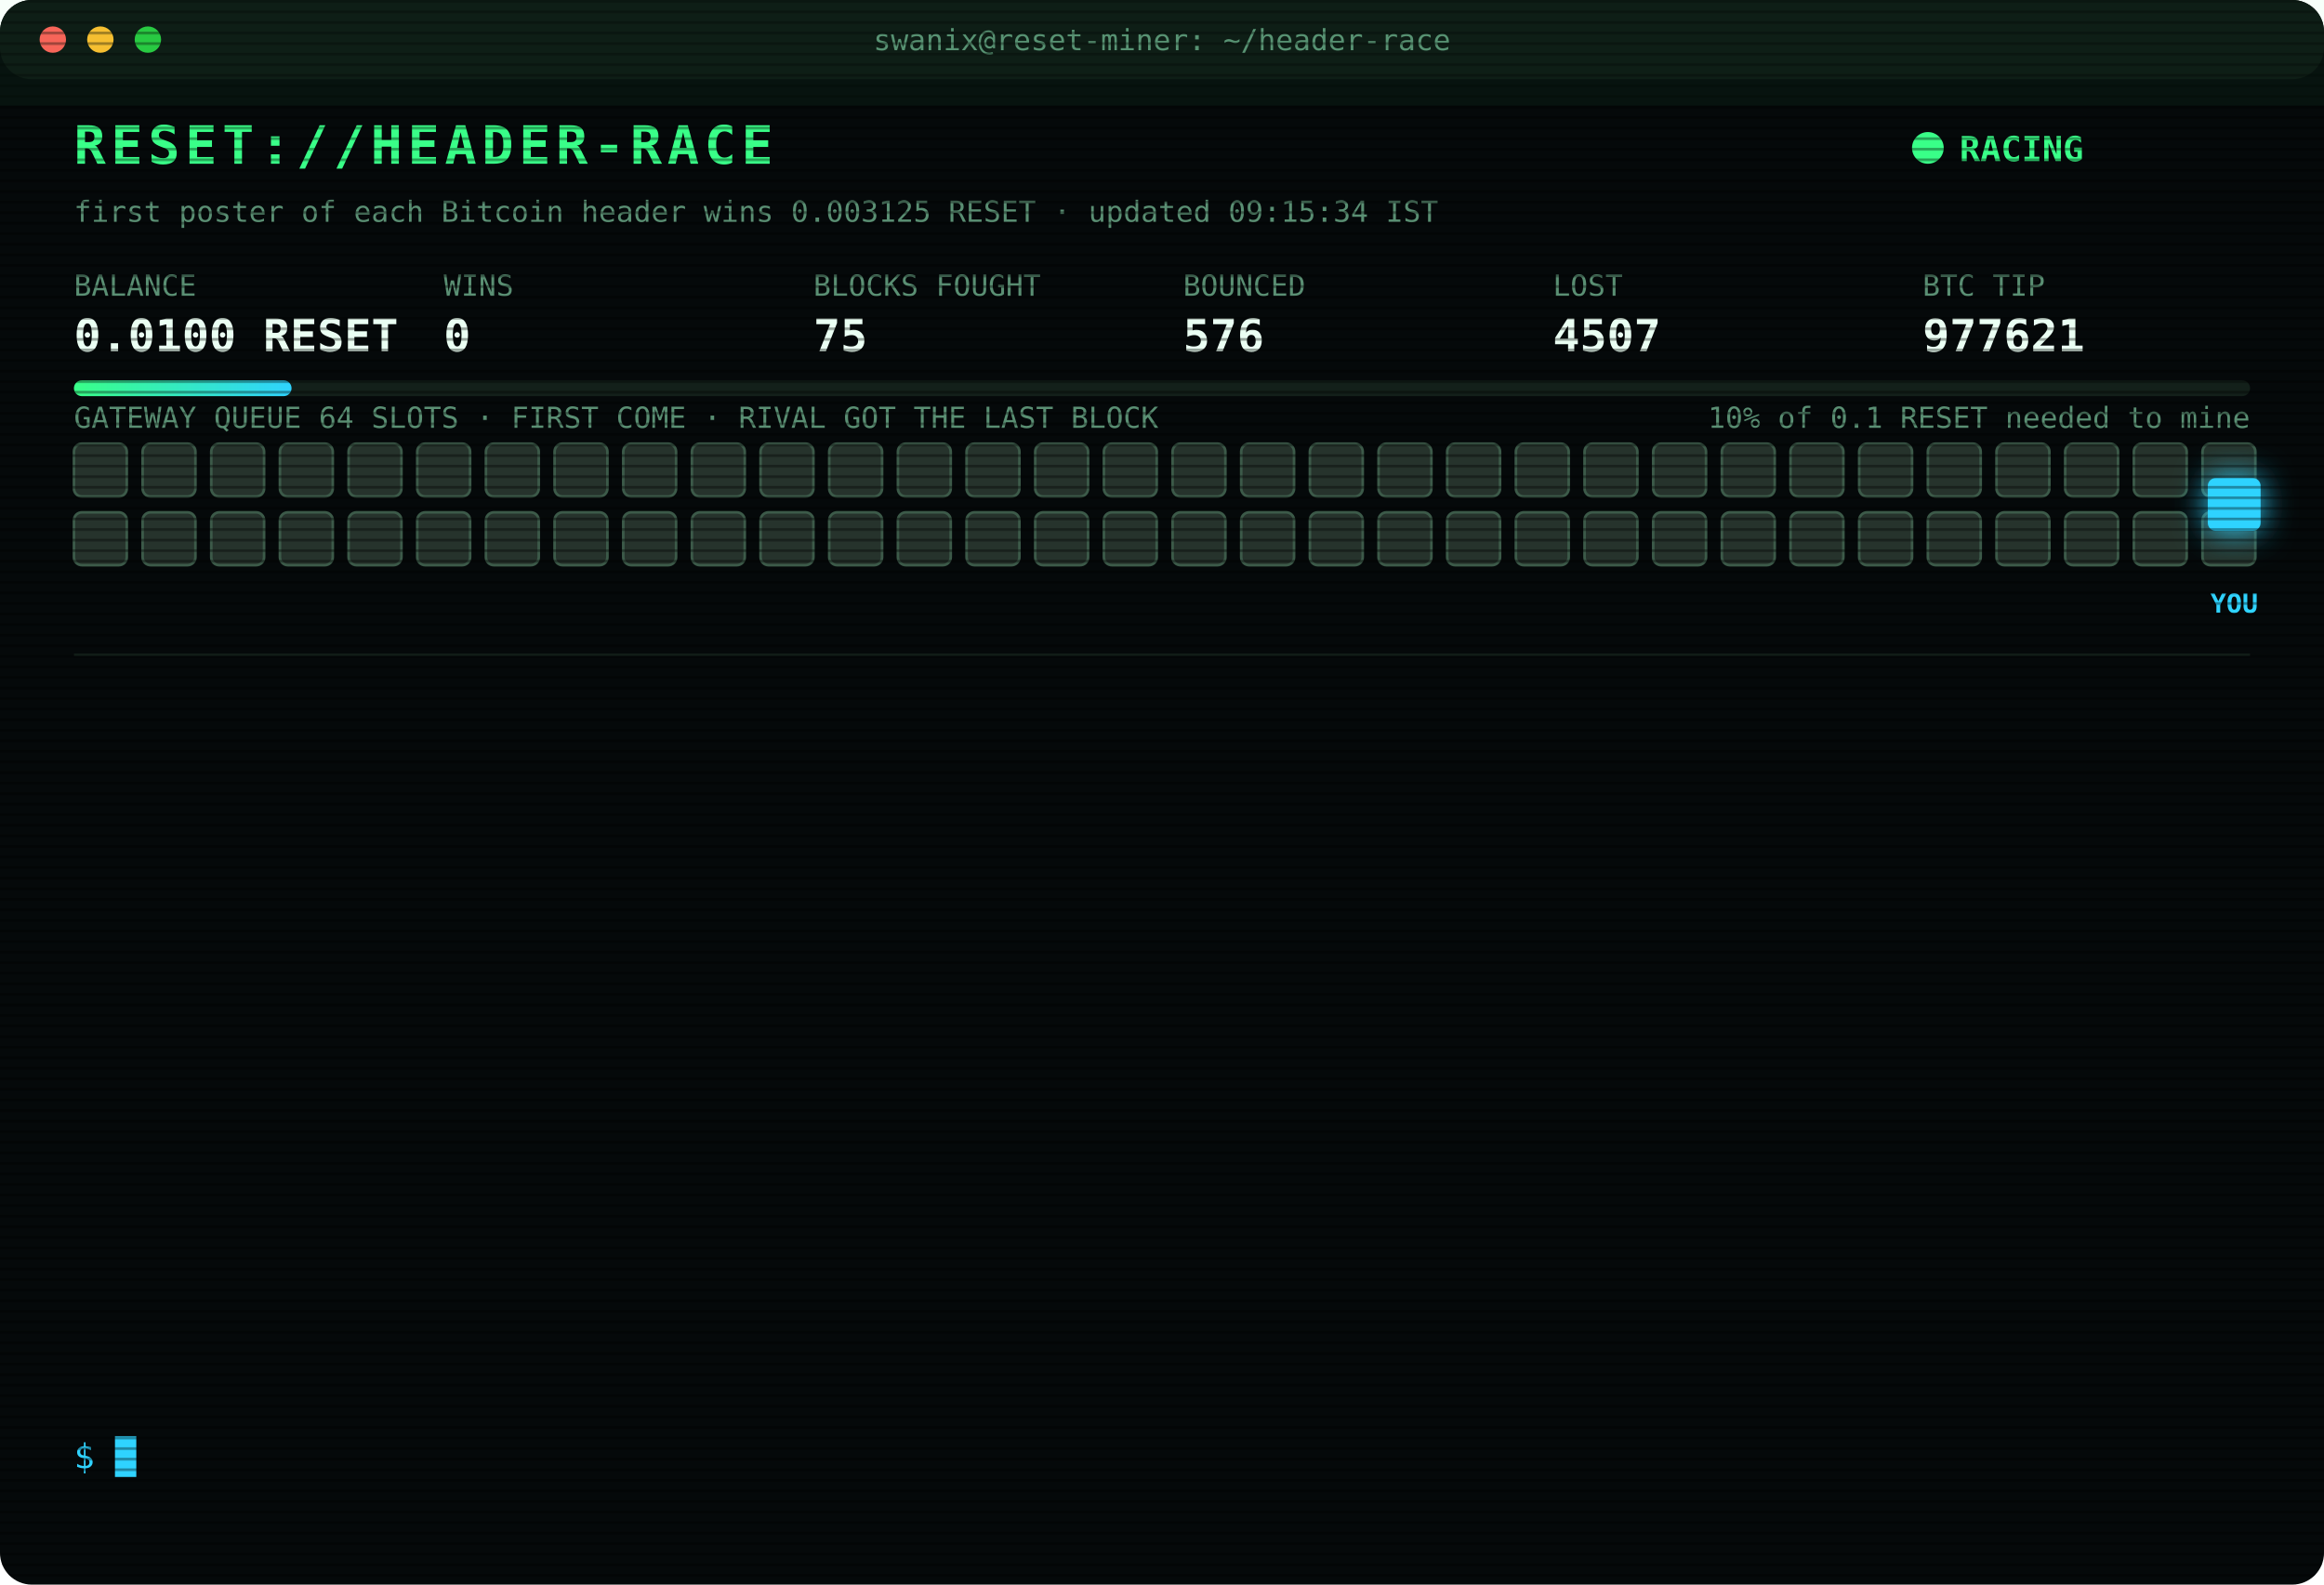
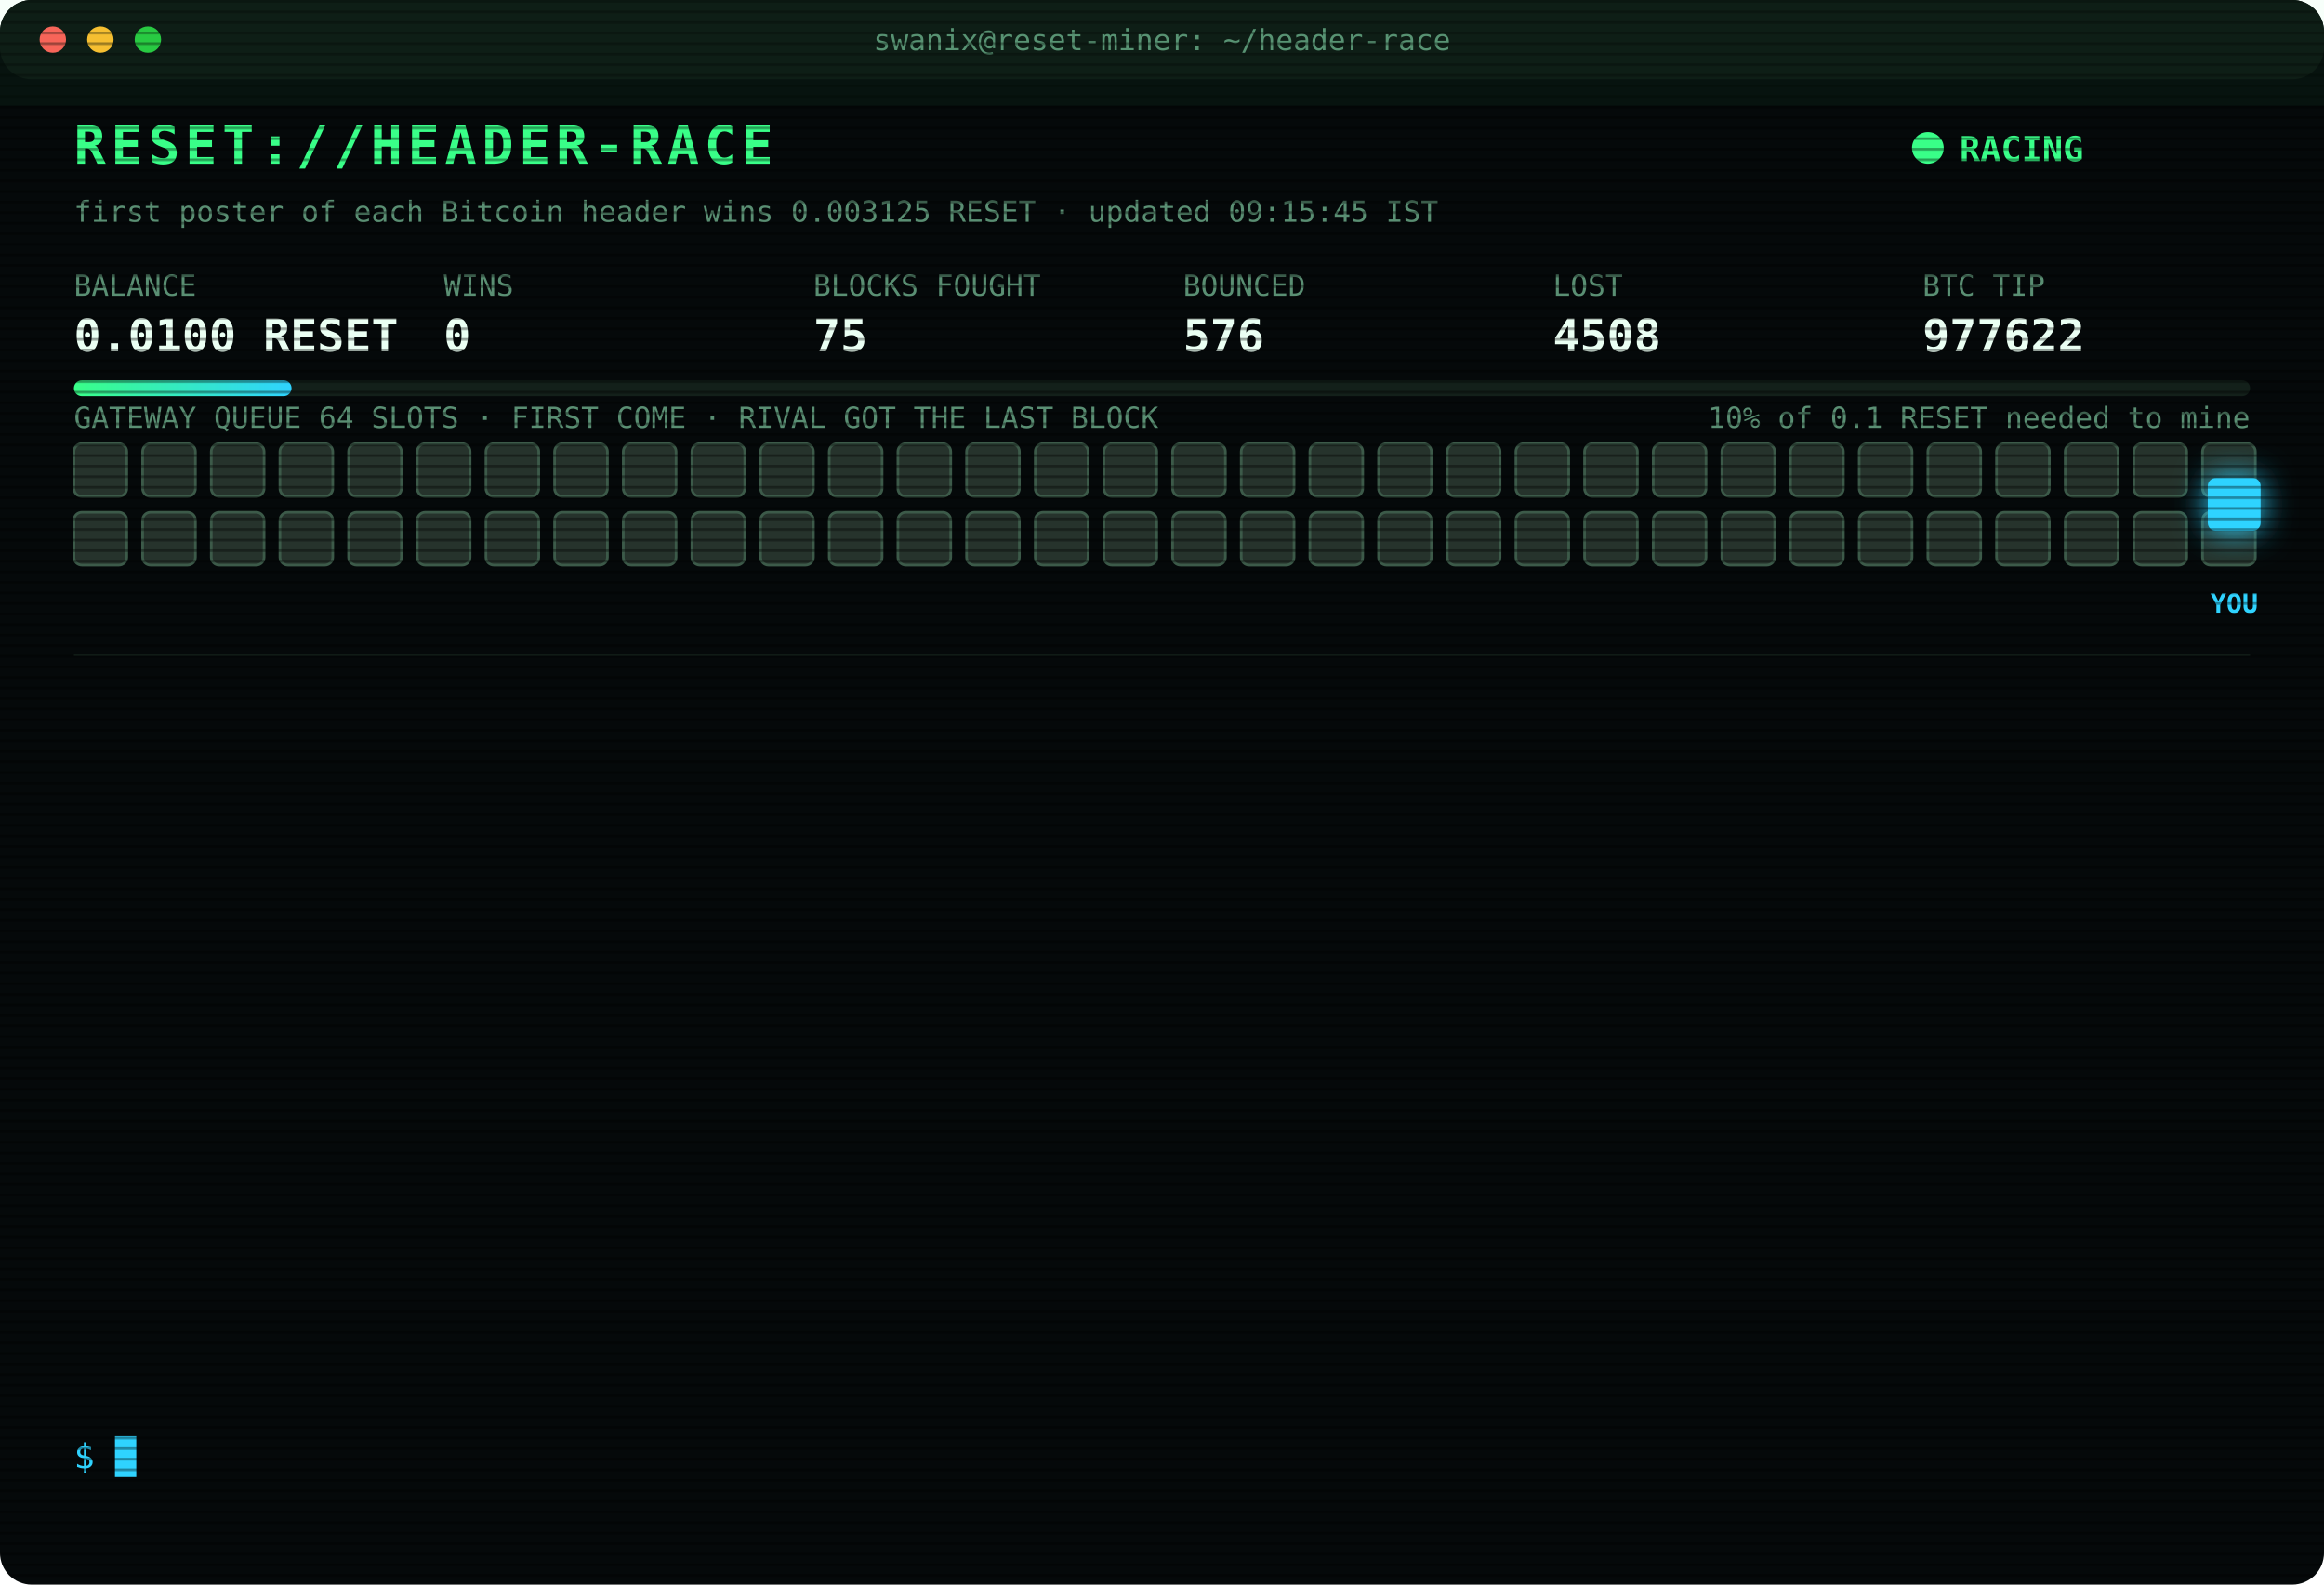
<svg xmlns="http://www.w3.org/2000/svg" width="880" height="600" viewBox="0 0 880 600" font-family="ui-monospace,SFMono-Regular,Menlo,Consolas,monospace">
  <style>
text{font-size:13px;fill:#7CFFB2}
.title{font-size:20px;font-weight:700;fill:#39FF88;letter-spacing:2px;animation:glitch 3s infinite steps(1)}
.sub{fill:#2fd3ff}.k{fill:#5a8f73;font-size:11px}.v{font-size:17px;font-weight:700;fill:#eafff3}
.ts{fill:#3f6b56}.boot{fill:#2fd3ff}.dim{fill:#5a8f73}.bad{fill:#ff4d6d}.warn{fill:#ffd23f}.mag{fill:#ff5cf0}.win{fill:#39FF88;font-weight:700}
.tag{font-size:10px;fill:#2fd3ff;font-weight:700}
.rival{fill:#26332c;stroke:#3c5a49;animation:jam 1.2s infinite alternate}
.idle{fill:#141c18;stroke:#22302a;animation:breathe 4s infinite}
.me{fill:#2fd3ff;filter:drop-shadow(0 0 6px #2fd3ff)}
.hover{animation:nudge 1.1s infinite ease-in-out}.bounce{animation:kick 1.4s infinite}
.ln{opacity:0;animation:in .4s forwards}
.cur{animation:blink 1s infinite steps(1)}
.scan{animation:scan 6s infinite linear}
.led{animation:blink 1.4s infinite}
@keyframes in{from{opacity:0;transform:translateX(-6px)}to{opacity:1;transform:none}}
@keyframes blink{50%{opacity:0}}
@keyframes jam{to{fill:#33463b}}
@keyframes breathe{50%{opacity:.4}}
@keyframes nudge{50%{transform:translateX(-10px)}}
@keyframes kick{0%,100%{transform:none}30%{transform:translateX(-14px)}55%{transform:translateX(10px) translateY(-6px)}}
@keyframes glitch{0%,92%{transform:none}93%{transform:translateX(2px);fill:#ff4d6d}95%{transform:translateX(-2px);fill:#2fd3ff}97%{transform:none}}
@keyframes scan{from{transform:translateY(-40px)}to{transform:translateY(600px)}}
</style>
  <defs>
    <pattern id="sl" width="4" height="4" patternUnits="userSpaceOnUse">
      <rect width="4" height="1" fill="#000" opacity=".35" />
    </pattern>
    <linearGradient id="bar">
      <stop offset="0" stop-color="#39FF88" />
      <stop offset="1" stop-color="#2fd3ff" />
    </linearGradient>
  </defs>
  <rect width="880" height="600" rx="12" fill="#05090a" />
  <rect width="880" height="30" rx="12" fill="#0d1512" />
  <circle cx="20" cy="15" r="5" fill="#ff5f57" />
  <circle cx="38" cy="15" r="5" fill="#febc2e" />
  <circle cx="56" cy="15" r="5" fill="#28c840" />
  <text x="440" y="19" text-anchor="middle" class="k">swanix@reset-miner: ~/header-race</text>
  <text x="28" y="62" class="title">RESET://HEADER-RACE</text>
  <circle class="led" cx="730" cy="56" r="6" fill="#39FF88" />
  <text x="742" y="61" class="win">RACING</text>
-   <text x="28" y="84" class="k">first poster of each Bitcoin header wins 0.003125 RESET · updated 09:15:34 IST</text>
+   <text x="28" y="84" class="k">first poster of each Bitcoin header wins 0.003125 RESET · updated 09:15:45 IST</text>
  <text x="28" y="112" class="k">BALANCE</text>
  <text x="28" y="133" class="v">0.0100 RESET</text>
  <text x="168" y="112" class="k">WINS</text>
  <text x="168" y="133" class="v">0</text>
  <text x="308" y="112" class="k">BLOCKS FOUGHT</text>
  <text x="308" y="133" class="v">75</text>
  <text x="448" y="112" class="k">BOUNCED</text>
  <text x="448" y="133" class="v">576</text>
  <text x="588" y="112" class="k">LOST</text>
-   <text x="588" y="133" class="v">4507</text>
+   <text x="588" y="133" class="v">4508</text>
  <text x="728" y="112" class="k">BTC TIP</text>
-   <text x="728" y="133" class="v">977621</text>
+   <text x="728" y="133" class="v">977622</text>
  <rect x="28" y="144" width="824" height="6" rx="3" fill="#13201a" />
  <rect x="28" y="144" width="82.4" height="6" rx="3" fill="url(#bar)" />
  <text x="852" y="162" text-anchor="end" class="k">10% of 0.1 RESET needed to mine</text>
  <text x="28" y="162" class="k">GATEWAY QUEUE 64 SLOTS · FIRST COME · RIVAL GOT THE LAST BLOCK</text>
  <rect class="rival" x="28" y="168" width="20" height="20" rx="3" style="animation-delay:0.00s" />
  <rect class="rival" x="54" y="168" width="20" height="20" rx="3" style="animation-delay:0.05s" />
  <rect class="rival" x="80" y="168" width="20" height="20" rx="3" style="animation-delay:0.10s" />
  <rect class="rival" x="106" y="168" width="20" height="20" rx="3" style="animation-delay:0.15s" />
  <rect class="rival" x="132" y="168" width="20" height="20" rx="3" style="animation-delay:0.20s" />
  <rect class="rival" x="158" y="168" width="20" height="20" rx="3" style="animation-delay:0.25s" />
  <rect class="rival" x="184" y="168" width="20" height="20" rx="3" style="animation-delay:0.30s" />
  <rect class="rival" x="210" y="168" width="20" height="20" rx="3" style="animation-delay:0.35s" />
  <rect class="rival" x="236" y="168" width="20" height="20" rx="3" style="animation-delay:0.40s" />
  <rect class="rival" x="262" y="168" width="20" height="20" rx="3" style="animation-delay:0.45s" />
  <rect class="rival" x="288" y="168" width="20" height="20" rx="3" style="animation-delay:0.50s" />
  <rect class="rival" x="314" y="168" width="20" height="20" rx="3" style="animation-delay:0.55s" />
  <rect class="rival" x="340" y="168" width="20" height="20" rx="3" style="animation-delay:0.60s" />
  <rect class="rival" x="366" y="168" width="20" height="20" rx="3" style="animation-delay:0.65s" />
  <rect class="rival" x="392" y="168" width="20" height="20" rx="3" style="animation-delay:0.70s" />
  <rect class="rival" x="418" y="168" width="20" height="20" rx="3" style="animation-delay:0.75s" />
  <rect class="rival" x="444" y="168" width="20" height="20" rx="3" style="animation-delay:0.80s" />
  <rect class="rival" x="470" y="168" width="20" height="20" rx="3" style="animation-delay:0.85s" />
  <rect class="rival" x="496" y="168" width="20" height="20" rx="3" style="animation-delay:0.90s" />
  <rect class="rival" x="522" y="168" width="20" height="20" rx="3" style="animation-delay:0.95s" />
  <rect class="rival" x="548" y="168" width="20" height="20" rx="3" style="animation-delay:1.00s" />
  <rect class="rival" x="574" y="168" width="20" height="20" rx="3" style="animation-delay:1.05s" />
  <rect class="rival" x="600" y="168" width="20" height="20" rx="3" style="animation-delay:1.10s" />
  <rect class="rival" x="626" y="168" width="20" height="20" rx="3" style="animation-delay:1.15s" />
  <rect class="rival" x="652" y="168" width="20" height="20" rx="3" style="animation-delay:1.20s" />
  <rect class="rival" x="678" y="168" width="20" height="20" rx="3" style="animation-delay:1.25s" />
  <rect class="rival" x="704" y="168" width="20" height="20" rx="3" style="animation-delay:1.30s" />
  <rect class="rival" x="730" y="168" width="20" height="20" rx="3" style="animation-delay:1.35s" />
  <rect class="rival" x="756" y="168" width="20" height="20" rx="3" style="animation-delay:1.40s" />
  <rect class="rival" x="782" y="168" width="20" height="20" rx="3" style="animation-delay:1.45s" />
  <rect class="rival" x="808" y="168" width="20" height="20" rx="3" style="animation-delay:1.50s" />
  <rect class="rival" x="834" y="168" width="20" height="20" rx="3" style="animation-delay:1.55s" />
  <rect class="rival" x="28" y="194" width="20" height="20" rx="3" style="animation-delay:1.60s" />
  <rect class="rival" x="54" y="194" width="20" height="20" rx="3" style="animation-delay:1.65s" />
  <rect class="rival" x="80" y="194" width="20" height="20" rx="3" style="animation-delay:1.70s" />
  <rect class="rival" x="106" y="194" width="20" height="20" rx="3" style="animation-delay:1.75s" />
  <rect class="rival" x="132" y="194" width="20" height="20" rx="3" style="animation-delay:1.80s" />
  <rect class="rival" x="158" y="194" width="20" height="20" rx="3" style="animation-delay:1.85s" />
  <rect class="rival" x="184" y="194" width="20" height="20" rx="3" style="animation-delay:1.90s" />
  <rect class="rival" x="210" y="194" width="20" height="20" rx="3" style="animation-delay:1.95s" />
  <rect class="rival" x="236" y="194" width="20" height="20" rx="3" style="animation-delay:2.00s" />
  <rect class="rival" x="262" y="194" width="20" height="20" rx="3" style="animation-delay:2.05s" />
  <rect class="rival" x="288" y="194" width="20" height="20" rx="3" style="animation-delay:2.10s" />
  <rect class="rival" x="314" y="194" width="20" height="20" rx="3" style="animation-delay:2.15s" />
  <rect class="rival" x="340" y="194" width="20" height="20" rx="3" style="animation-delay:2.20s" />
  <rect class="rival" x="366" y="194" width="20" height="20" rx="3" style="animation-delay:2.25s" />
  <rect class="rival" x="392" y="194" width="20" height="20" rx="3" style="animation-delay:2.30s" />
  <rect class="rival" x="418" y="194" width="20" height="20" rx="3" style="animation-delay:2.35s" />
  <rect class="rival" x="444" y="194" width="20" height="20" rx="3" style="animation-delay:2.40s" />
  <rect class="rival" x="470" y="194" width="20" height="20" rx="3" style="animation-delay:2.45s" />
  <rect class="rival" x="496" y="194" width="20" height="20" rx="3" style="animation-delay:2.50s" />
  <rect class="rival" x="522" y="194" width="20" height="20" rx="3" style="animation-delay:2.55s" />
  <rect class="rival" x="548" y="194" width="20" height="20" rx="3" style="animation-delay:2.60s" />
  <rect class="rival" x="574" y="194" width="20" height="20" rx="3" style="animation-delay:2.65s" />
  <rect class="rival" x="600" y="194" width="20" height="20" rx="3" style="animation-delay:2.70s" />
  <rect class="rival" x="626" y="194" width="20" height="20" rx="3" style="animation-delay:2.75s" />
  <rect class="rival" x="652" y="194" width="20" height="20" rx="3" style="animation-delay:2.80s" />
  <rect class="rival" x="678" y="194" width="20" height="20" rx="3" style="animation-delay:2.85s" />
  <rect class="rival" x="704" y="194" width="20" height="20" rx="3" style="animation-delay:2.90s" />
  <rect class="rival" x="730" y="194" width="20" height="20" rx="3" style="animation-delay:2.95s" />
  <rect class="rival" x="756" y="194" width="20" height="20" rx="3" style="animation-delay:3.00s" />
  <rect class="rival" x="782" y="194" width="20" height="20" rx="3" style="animation-delay:3.05s" />
  <rect class="rival" x="808" y="194" width="20" height="20" rx="3" style="animation-delay:3.10s" />
  <rect class="rival" x="834" y="194" width="20" height="20" rx="3" style="animation-delay:3.15s" />
  <g class="hover">
    <rect class="me" x="836" y="181" width="20" height="20" rx="3" />
    <text class="tag" x="846" y="232" text-anchor="middle">YOU</text>
  </g>
  <line x1="28" x2="852" y1="248" y2="248" stroke="#13201a" />
  <g class="ln" style="animation-delay:0.40s">
-     <text x="28" y="270" class="ts">07:12:46</text>
-     <text x="104" y="270" class="bad">[LOST] #977607 taken by a rival miner</text>
+     <text x="28" y="270" class="ts">07:33:58</text>
+     <text x="104" y="270" class="bad">[LOST] #977608 taken by a rival miner</text>
  </g>
  <g class="ln" style="animation-delay:0.65s">
-     <text x="28" y="292" class="ts">07:33:58</text>
-     <text x="104" y="292" class="bad">[LOST] #977608 taken by a rival miner</text>
+     <text x="28" y="292" class="ts">07:50:07</text>
+     <text x="104" y="292" class="bad">[LOST] #977609 taken by a rival miner</text>
  </g>
  <g class="ln" style="animation-delay:0.90s">
-     <text x="28" y="314" class="ts">07:50:07</text>
-     <text x="104" y="314" class="bad">[LOST] #977609 taken by a rival miner</text>
+     <text x="28" y="314" class="ts">08:07:14</text>
+     <text x="104" y="314" class="bad">[LOST] #977610 taken by a rival miner</text>
  </g>
  <g class="ln" style="animation-delay:1.15s">
-     <text x="28" y="336" class="ts">08:07:14</text>
-     <text x="104" y="336" class="bad">[LOST] #977610 taken by a rival miner</text>
+     <text x="28" y="336" class="ts">08:08:37</text>
+     <text x="104" y="336" class="bad">[LOST] #977611 taken by a rival miner</text>
  </g>
  <g class="ln" style="animation-delay:1.40s">
-     <text x="28" y="358" class="ts">08:08:37</text>
-     <text x="104" y="358" class="bad">[LOST] #977611 taken by a rival miner</text>
+     <text x="28" y="358" class="ts">08:11:27</text>
+     <text x="104" y="358" class="bad">[LOST] #977612 taken by a rival miner</text>
  </g>
  <g class="ln" style="animation-delay:1.65s">
-     <text x="28" y="380" class="ts">08:11:27</text>
-     <text x="104" y="380" class="bad">[LOST] #977612 taken by a rival miner</text>
+     <text x="28" y="380" class="ts">08:36:49</text>
+     <text x="104" y="380" class="bad">[LOST] #977613 taken by a rival miner</text>
  </g>
  <g class="ln" style="animation-delay:1.90s">
-     <text x="28" y="402" class="ts">08:36:49</text>
-     <text x="104" y="402" class="bad">[LOST] #977613 taken by a rival miner</text>
+     <text x="28" y="402" class="ts">08:37:32</text>
+     <text x="104" y="402" class="bad">[LOST] #977614 taken by a rival miner</text>
  </g>
  <g class="ln" style="animation-delay:2.15s">
-     <text x="28" y="424" class="ts">08:37:32</text>
-     <text x="104" y="424" class="bad">[LOST] #977614 taken by a rival miner</text>
+     <text x="28" y="424" class="ts">08:45:29</text>
+     <text x="104" y="424" class="bad">[LOST] #977615 taken by a rival miner</text>
  </g>
  <g class="ln" style="animation-delay:2.40s">
-     <text x="28" y="446" class="ts">08:45:29</text>
-     <text x="104" y="446" class="bad">[LOST] #977615 taken by a rival miner</text>
+     <text x="28" y="446" class="ts">08:52:14</text>
+     <text x="104" y="446" class="bad">[LOST] #977616 taken by a rival miner</text>
  </g>
  <g class="ln" style="animation-delay:2.65s">
-     <text x="28" y="468" class="ts">08:52:14</text>
-     <text x="104" y="468" class="bad">[LOST] #977616 taken by a rival miner</text>
+     <text x="28" y="468" class="ts">08:54:56</text>
+     <text x="104" y="468" class="bad">[LOST] #977617 taken by a rival miner</text>
  </g>
  <g class="ln" style="animation-delay:2.90s">
-     <text x="28" y="490" class="ts">08:54:56</text>
-     <text x="104" y="490" class="bad">[LOST] #977617 taken by a rival miner</text>
+     <text x="28" y="490" class="ts">09:01:43</text>
+     <text x="104" y="490" class="bad">[LOST] #977618 taken by a rival miner</text>
  </g>
  <g class="ln" style="animation-delay:3.15s">
-     <text x="28" y="512" class="ts">09:01:43</text>
-     <text x="104" y="512" class="bad">[LOST] #977618 taken by a rival miner</text>
+     <text x="28" y="512" class="ts">09:03:40</text>
+     <text x="104" y="512" class="bad">[LOST] #977620 taken by a rival miner</text>
  </g>
  <g class="ln" style="animation-delay:3.40s">
-     <text x="28" y="534" class="ts">09:03:40</text>
-     <text x="104" y="534" class="bad">[LOST] #977620 taken by a rival miner</text>
+     <text x="28" y="534" class="ts">09:15:45</text>
+     <text x="104" y="534" class="bad">[LOST] #977622 taken by a rival miner</text>
  </g>
  <text x="28" y="556" class="sub">$ <tspan class="cur">█</tspan>
  </text>
  <rect width="880" height="600" rx="12" fill="url(#sl)" pointer-events="none" />
  <rect class="scan" width="880" height="40" fill="#39FF88" opacity=".04" />
</svg>
